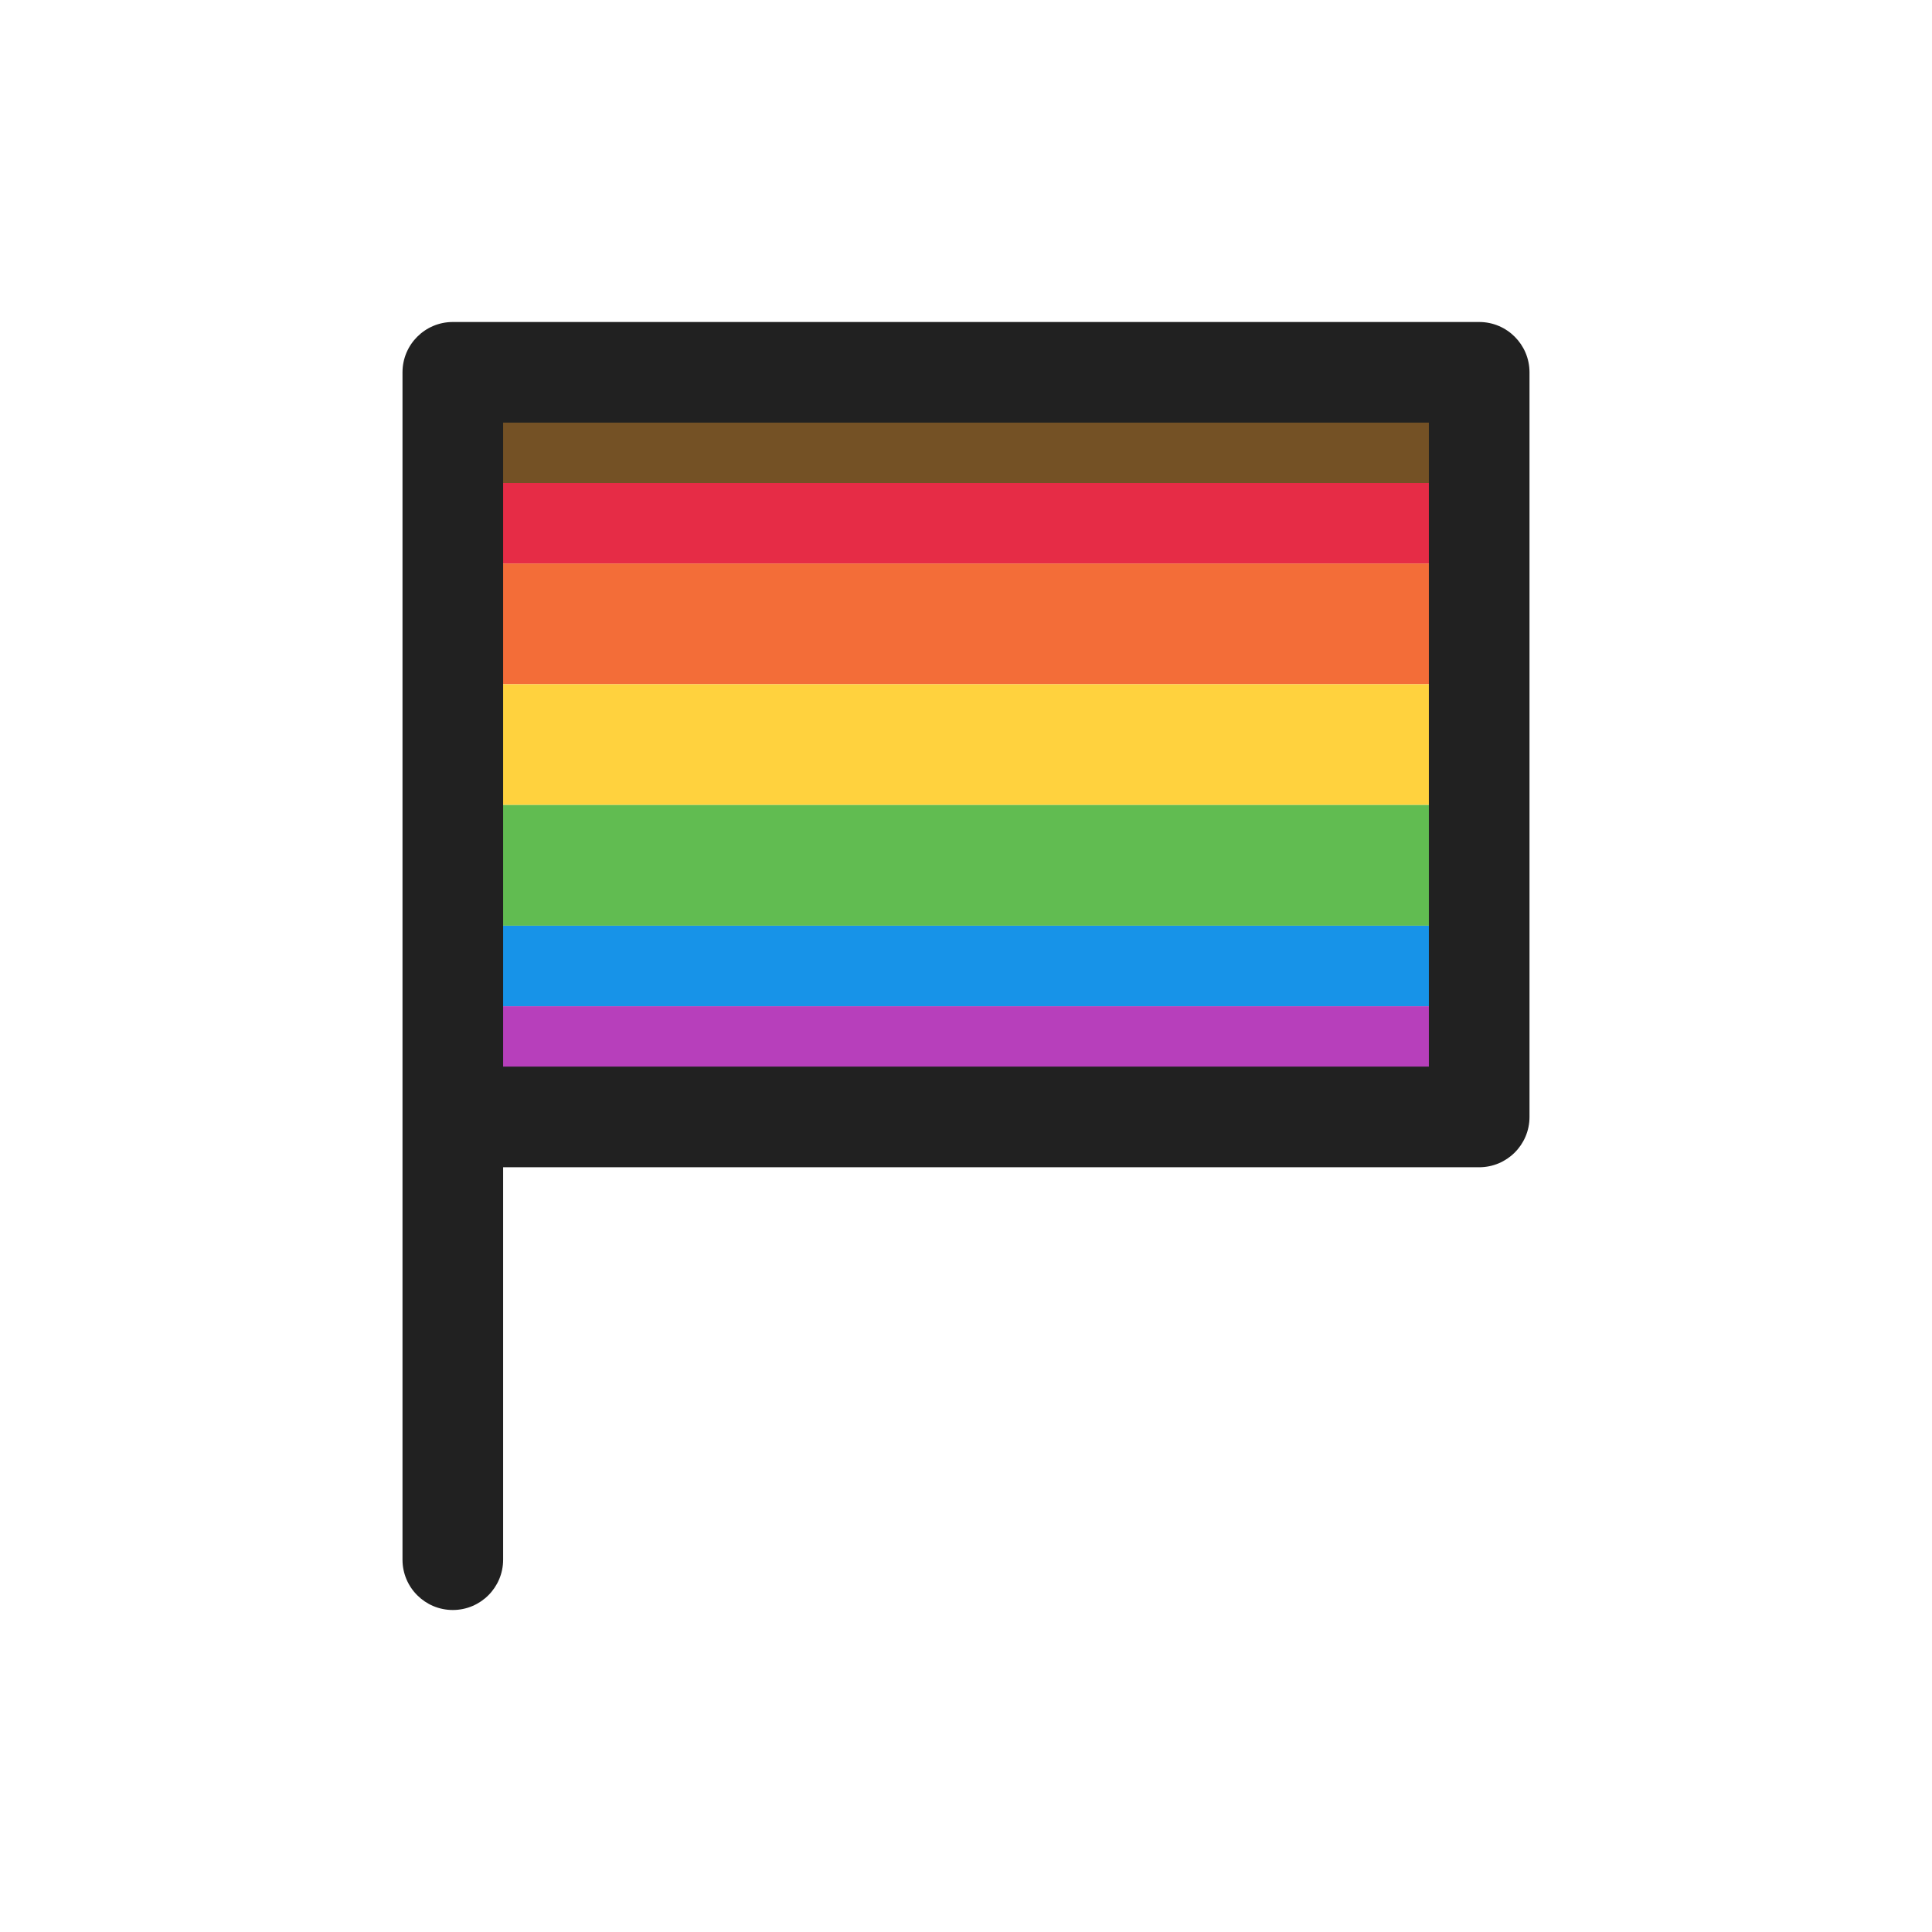
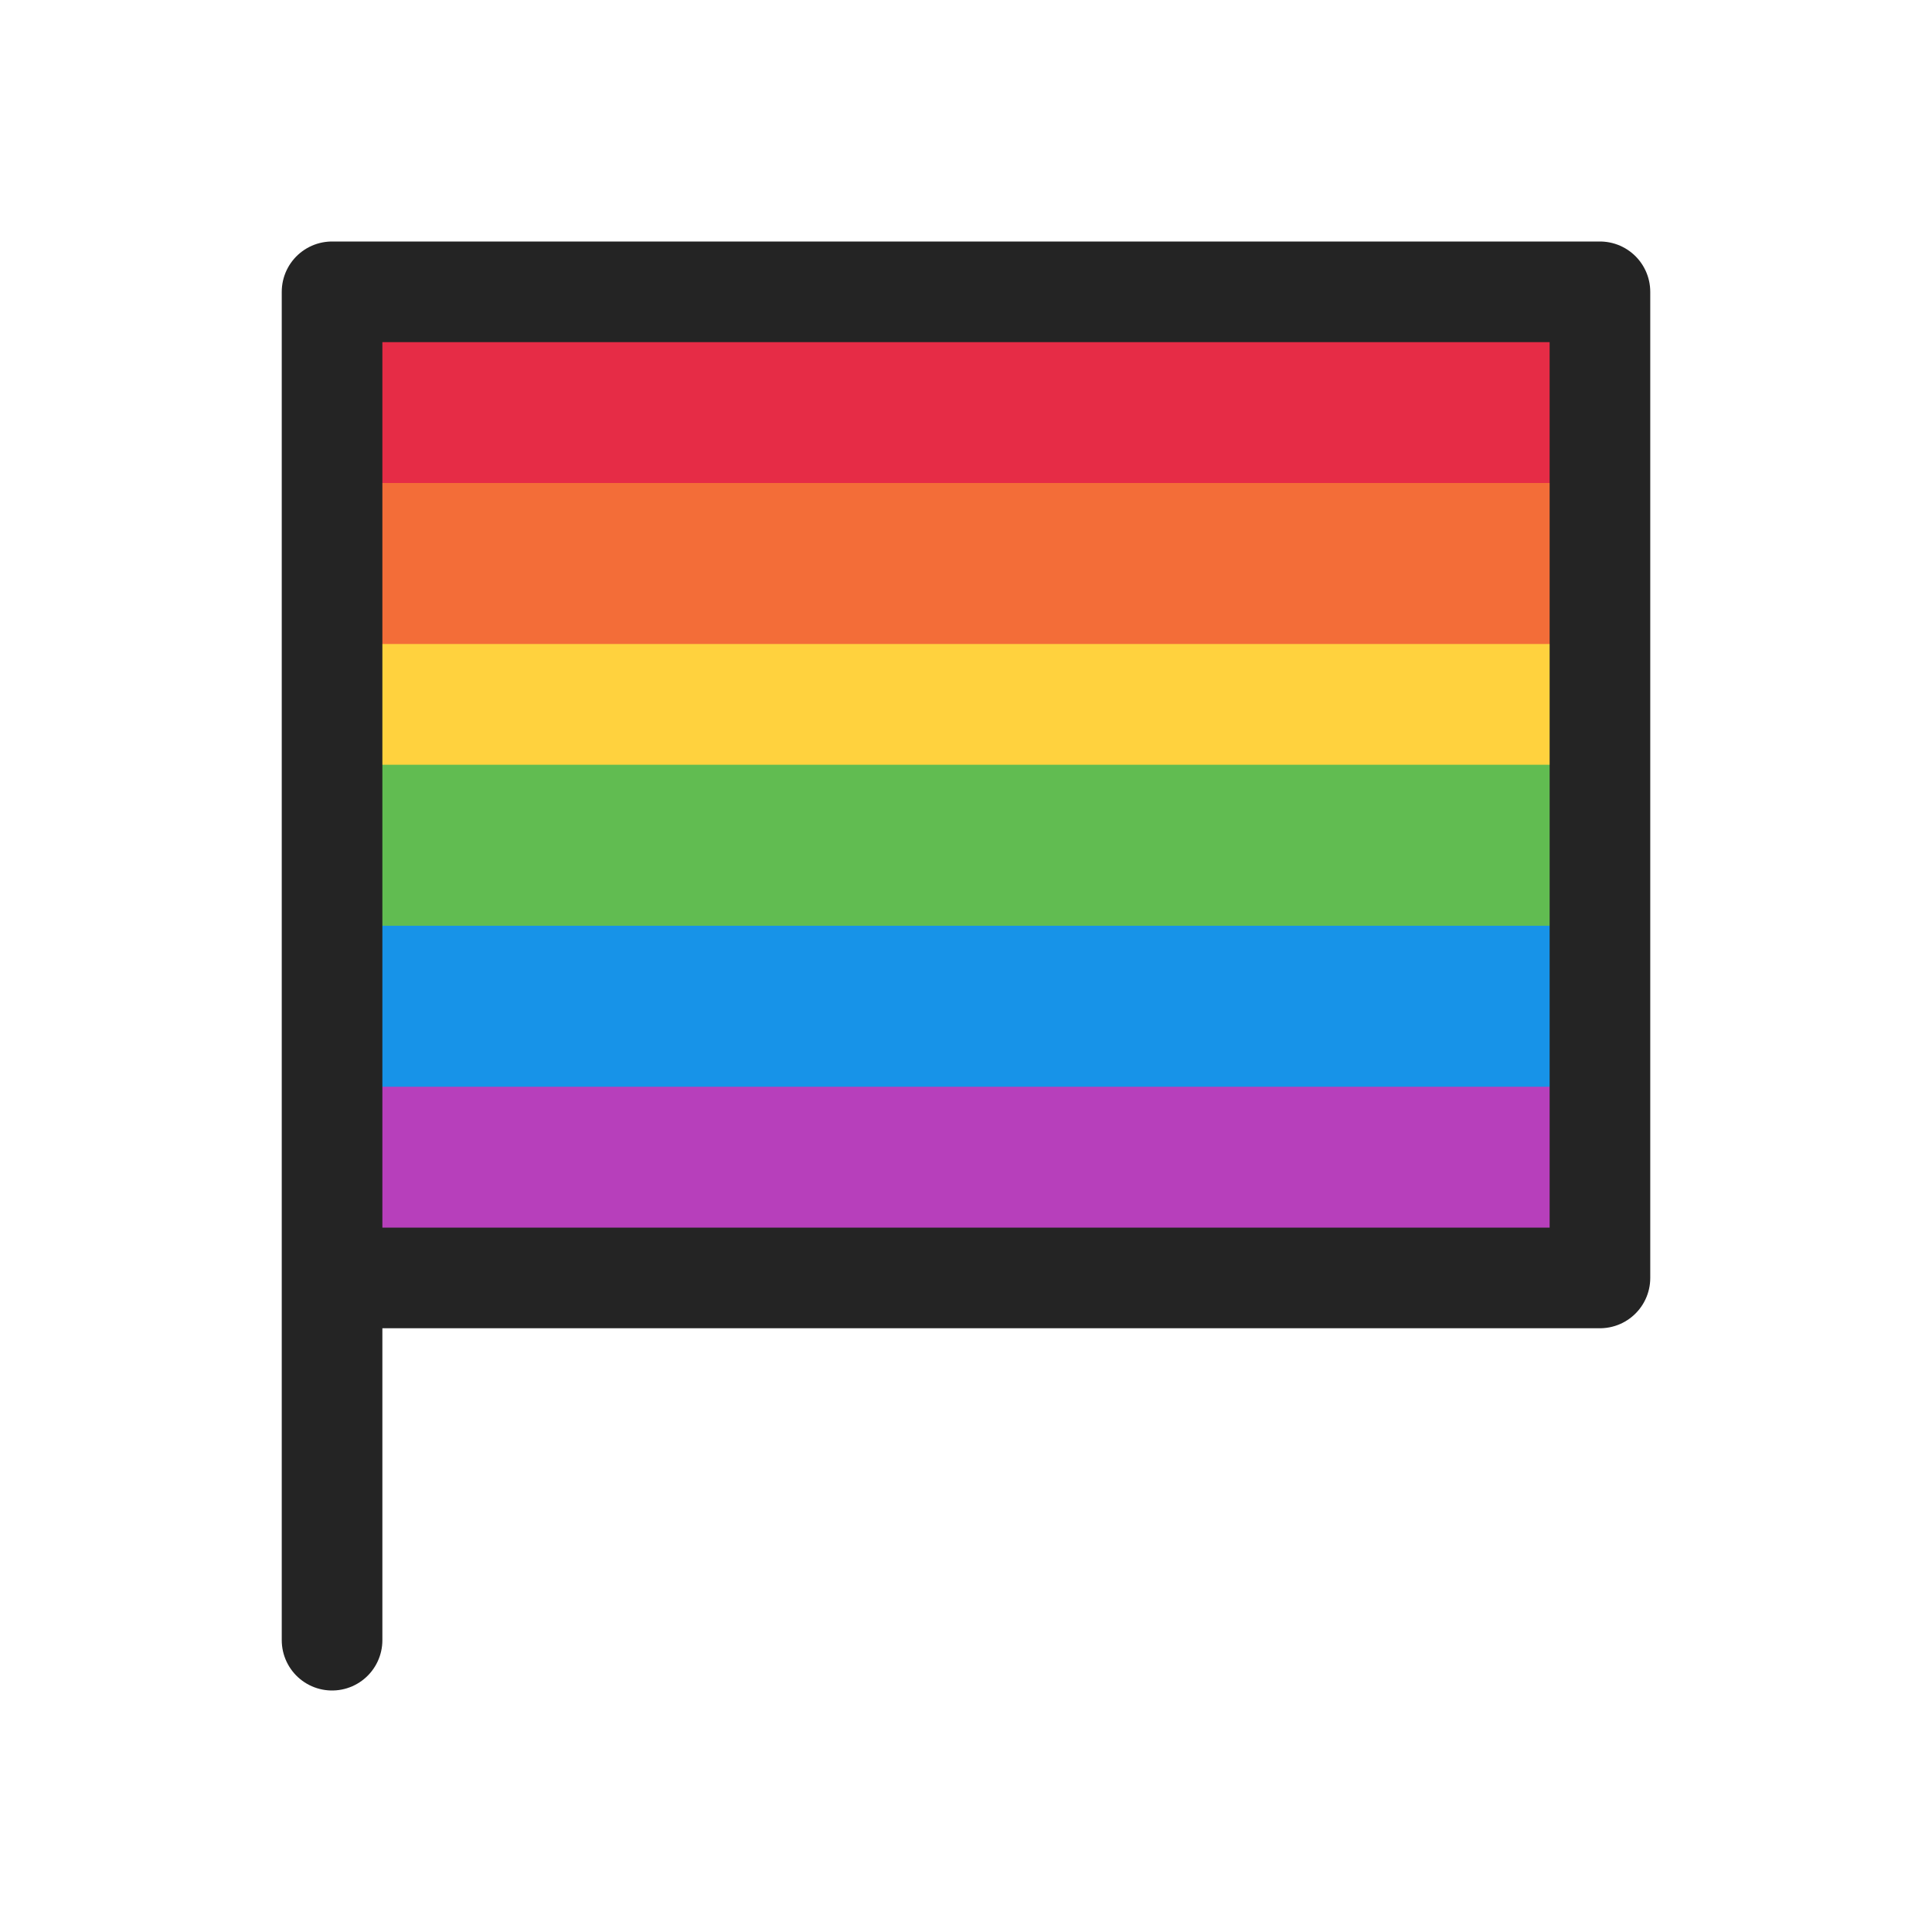
<svg xmlns="http://www.w3.org/2000/svg" width="48" height="48" viewBox="0 0 48 48" fill="none">
-   <rect x="12" y="10" width="24" height="2" fill="#745125" />
-   <rect x="12" y="12" width="24" height="2" fill="#E62C46" />
-   <rect x="12" y="14" width="24" height="3" fill="#F36D38" />
-   <rect x="12" y="17" width="24" height="3" fill="#FFD23E" />
-   <rect x="12" y="20" width="24" height="3" fill="#61BC51" />
-   <rect x="12" y="23" width="24" height="2" fill="#1793E8" />
-   <rect x="12" y="25" width="24" height="3" fill="#B73FBB" />
-   <path d="M11.25 8C10.56 8 10 8.56 10 9.25V38.75C10 39.44 10.56 40 11.25 40C11.94 40 12.5 39.44 12.5 38.75L12.5 29H36.75C37.44 29 38 28.44 38 27.75V9.25C38 8.56 37.44 8 36.75 8H11.25ZM35.5 26.5H12.5V10.5H35.5V26.5Z" fill="#212121" />
+   <rect x="9" y="8" width="30" height="4.5" fill="#E62C46" />
+   <rect x="9" y="12" width="30" height="4.5" fill="#F36D38" />
+   <rect x="9" y="16" width="30" height="3.5" fill="#FFD23E" />
+   <rect x="9" y="19" width="30" height="4.5" fill="#61BC51" />
+   <rect x="9" y="23" width="30" height="4.5" fill="#1793E8" />
+   <rect x="9" y="27" width="30" height="4" fill="#B73FBB" />
+   <path d="M8.25 40.75V7.25H39.75V31.75H8.25" stroke="#242424" stroke-width="2.5" stroke-linecap="round" stroke-linejoin="round" />
</svg>
